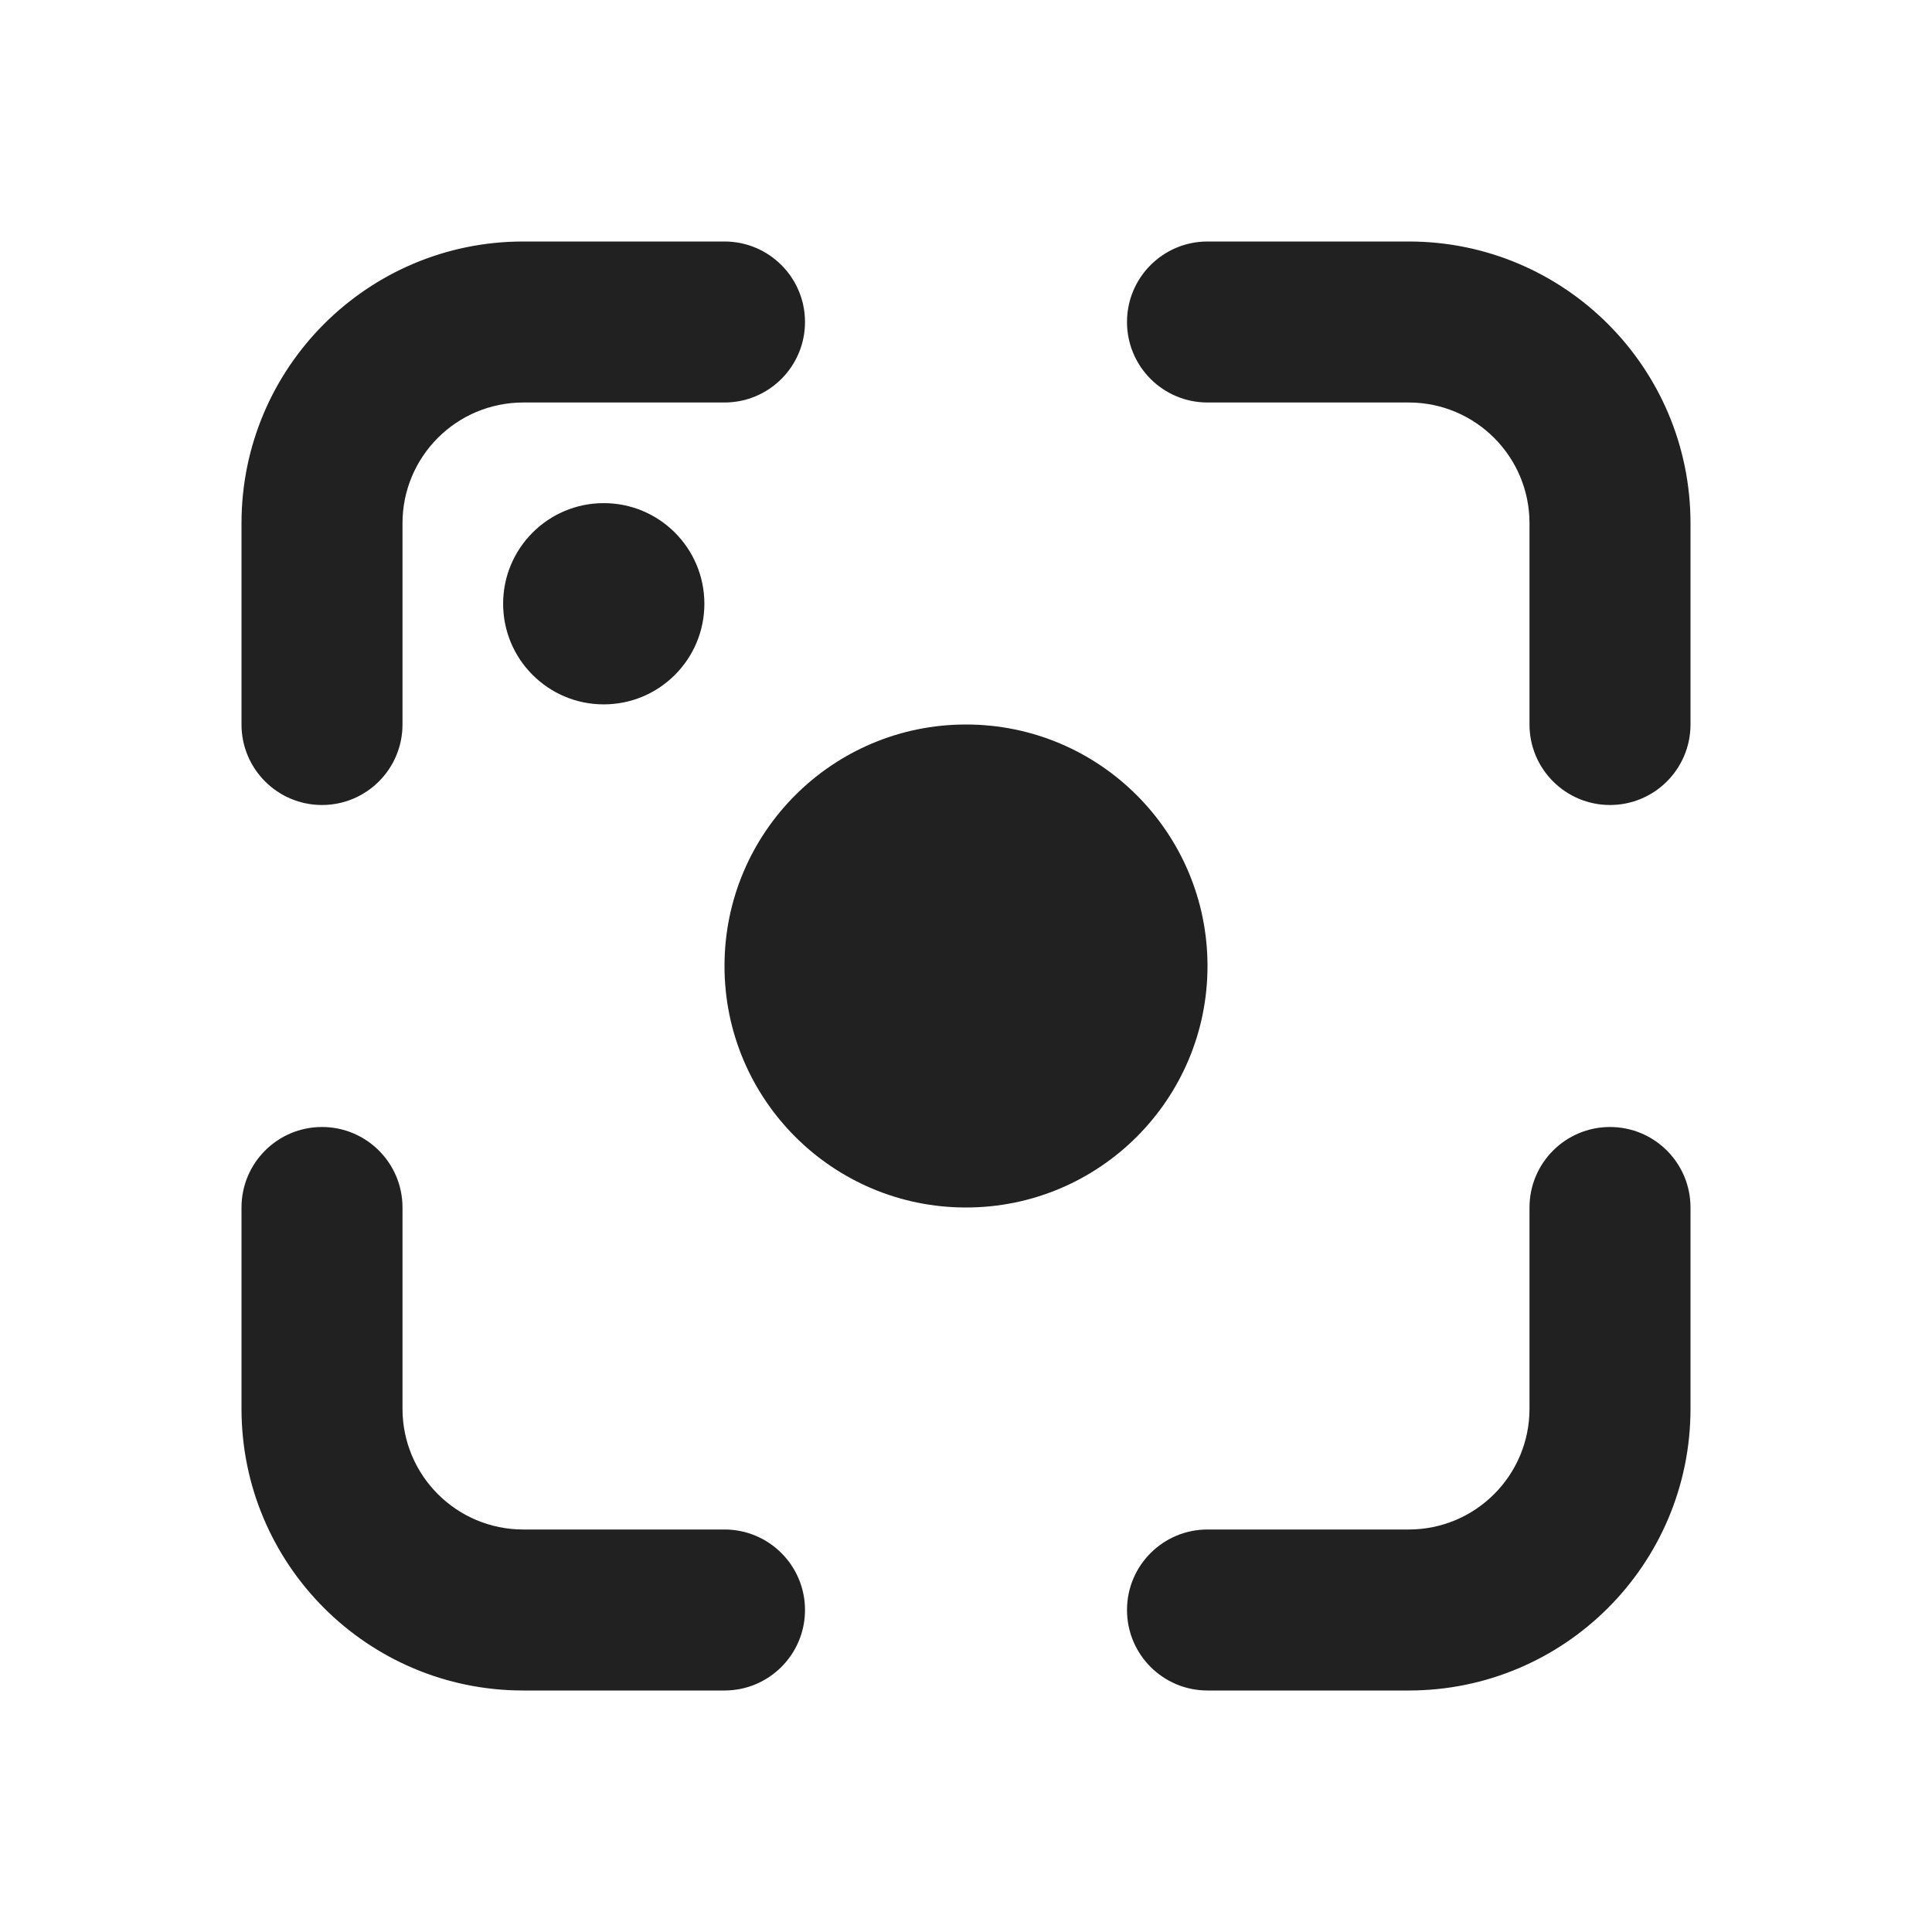
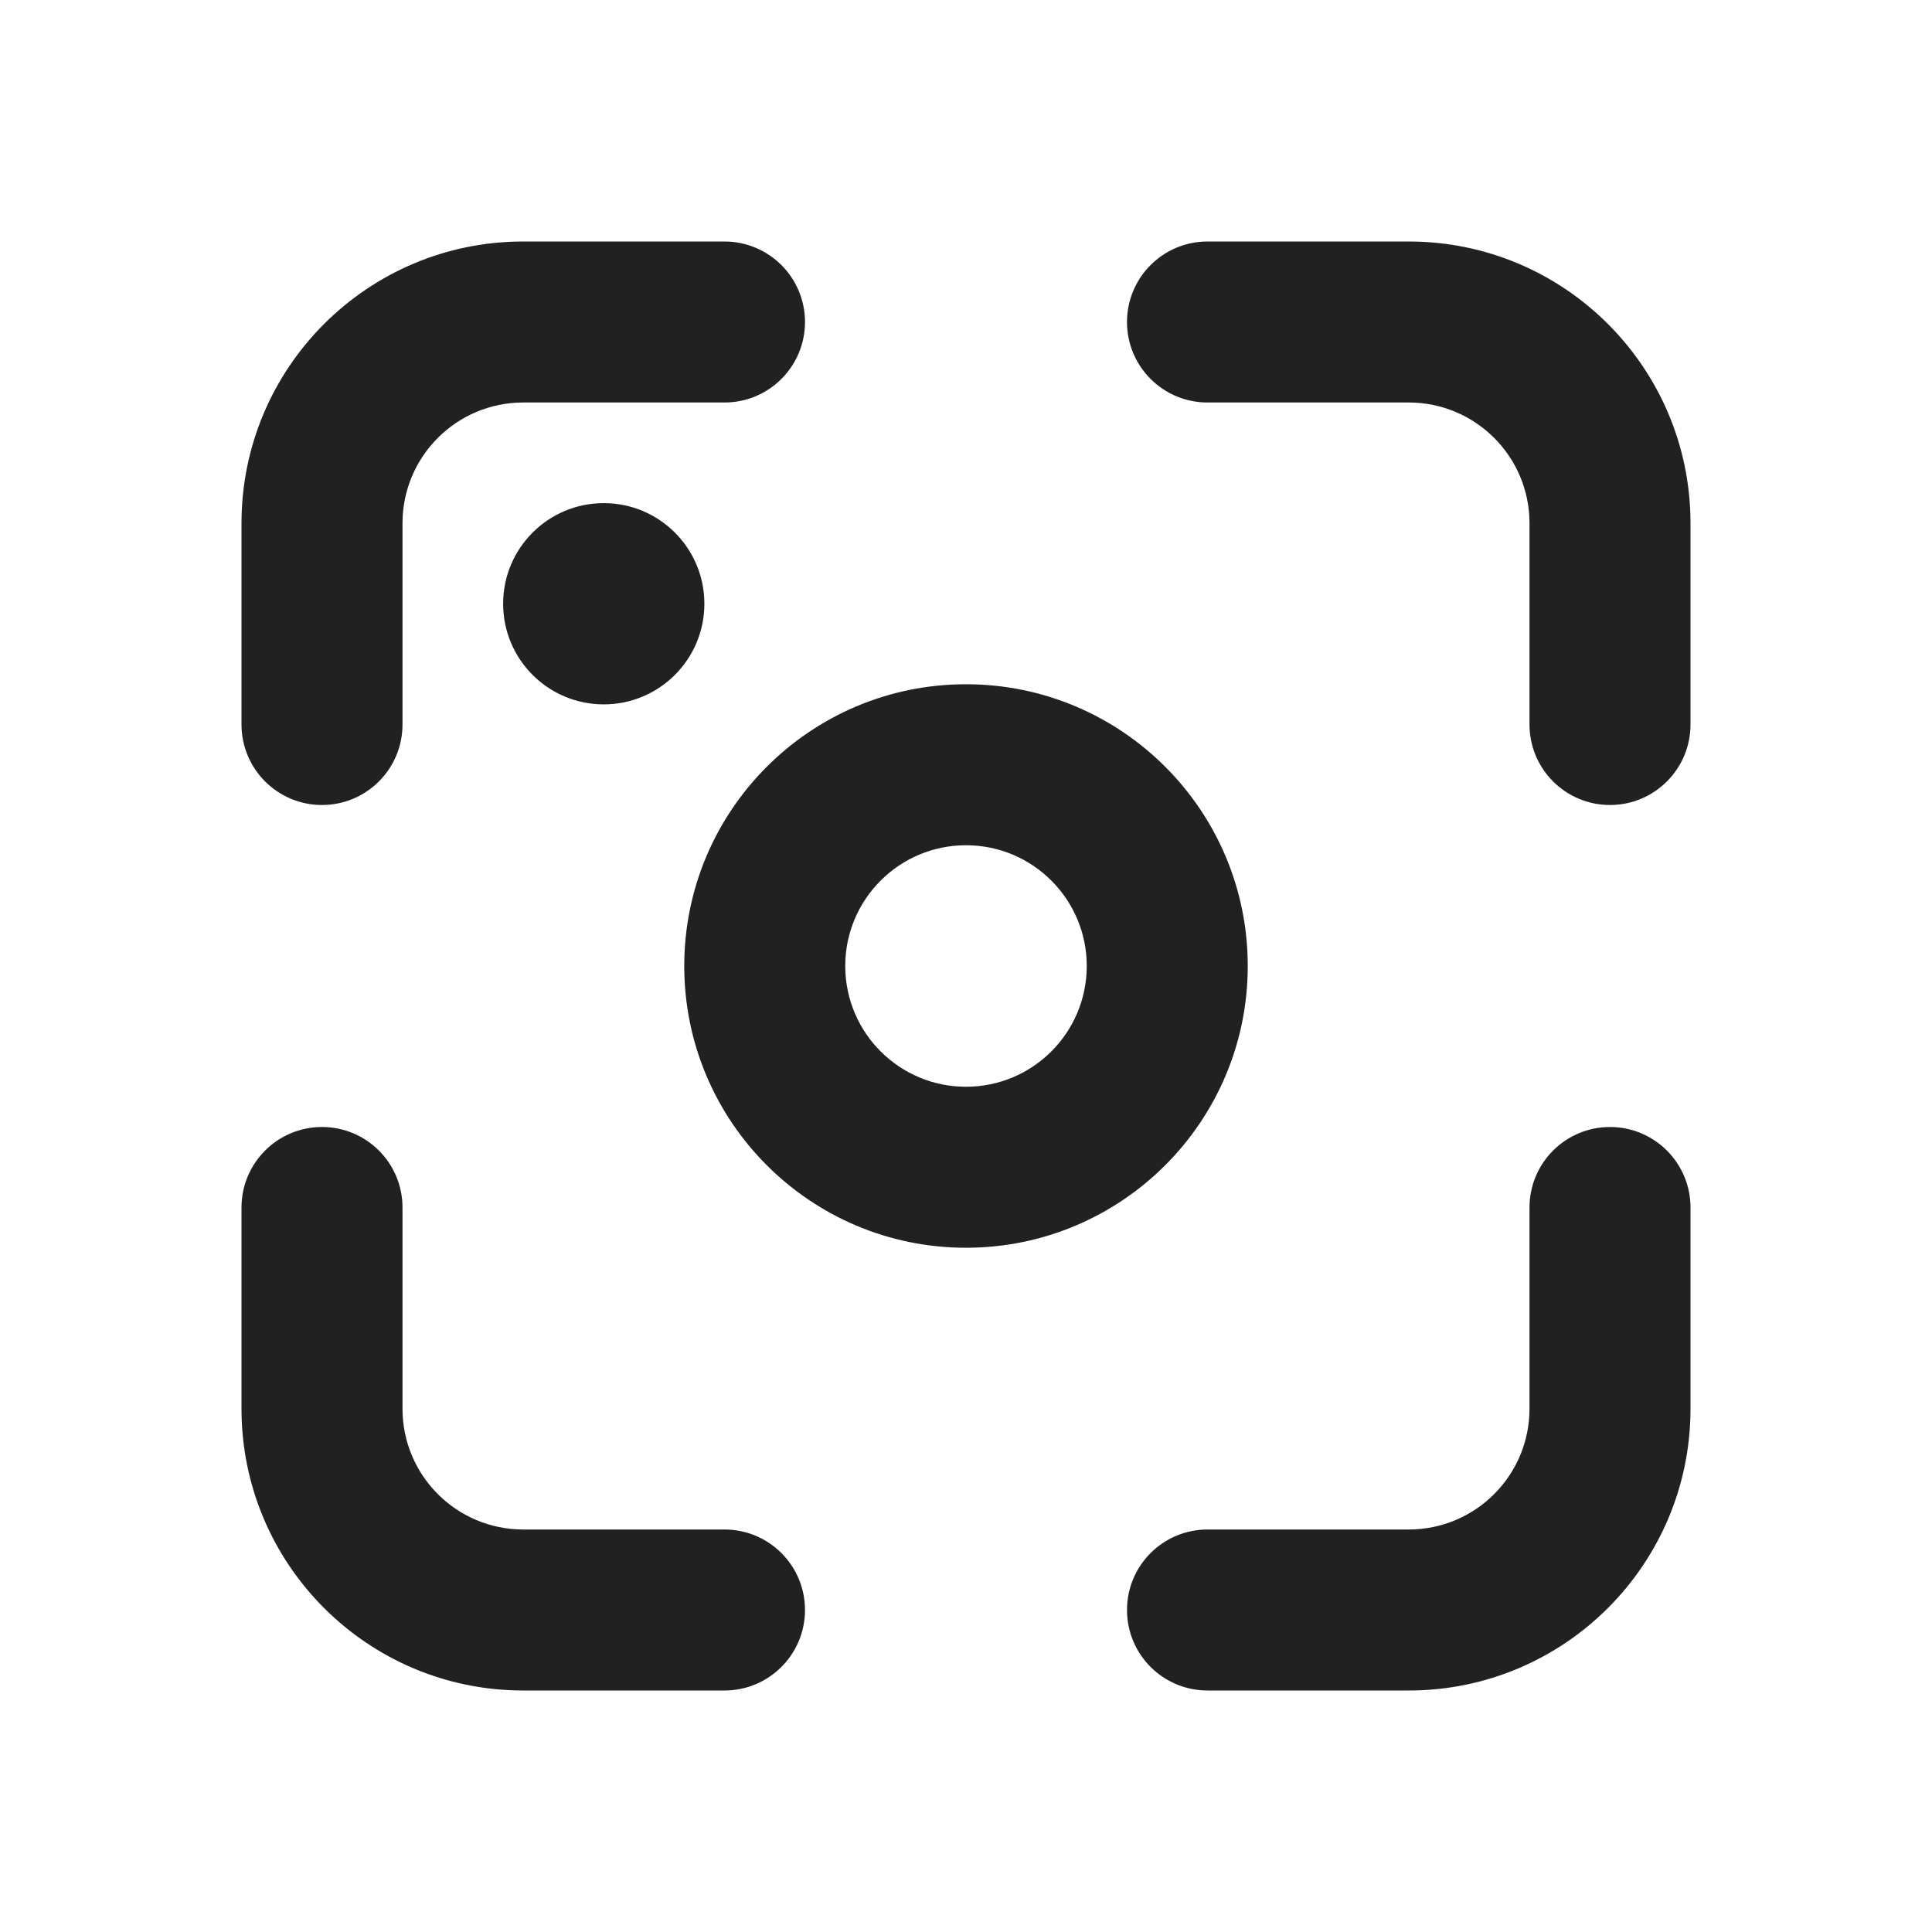
<svg xmlns="http://www.w3.org/2000/svg" fill="none" viewBox="0 0 24 24">
-   <path fill="#212121" d="M3 6.5A3.5 3.5 0 0 1 6.5 3H9a1 1 0 0 1 0 2H6.5A1.5 1.5 0 0 0 5 6.5V9a1 1 0 1 1-2 0zm18 11a3.5 3.5 0 0 1-3.5 3.5H15a1 1 0 1 1 0-2h2.5a1.5 1.5 0 0 0 1.5-1.5V15a1 1 0 1 1 2 0zm0-11A3.5 3.5 0 0 0 17.5 3H15a1 1 0 1 0 0 2h2.5A1.5 1.5 0 0 1 19 6.5V9a1 1 0 1 0 2 0zM6.5 21A3.5 3.5 0 0 1 3 17.5V15a1 1 0 1 1 2 0v2.5A1.5 1.5 0 0 0 6.5 19H9a1 1 0 1 1 0 2zm5.5-6a3 3 0 1 0 0-6 3 3 0 0 0 0 6M7.5 8.75a1.25 1.25 0 1 0 0-2.5 1.25 1.25 0 0 0 0 2.5" />
+   <path fill="#212121" d="M4 14a1 1 0 0 1 1 1v2.5A1.5 1.5 0 0 0 6.5 19H9a1 1 0 1 1 0 2H6.5A3.5 3.5 0 0 1 3 17.5V15a1 1 0 0 1 1-1m16 0a1 1 0 0 1 1 1v2.5a3.5 3.5 0 0 1-3.5 3.5H15a1 1 0 1 1 0-2h2.5a1.5 1.5 0 0 0 1.5-1.5V15a1 1 0 0 1 1-1m-8-5.5a3.5 3.5 0 1 1 0 7 3.5 3.5 0 0 1 0-7m0 2a1.5 1.5 0 1 0 0 3 1.5 1.5 0 0 0 0-3M9 3a1 1 0 0 1 0 2H6.5A1.5 1.5 0 0 0 5 6.5V9a1 1 0 1 1-2 0V6.5A3.5 3.5 0 0 1 6.5 3zm8.5 0A3.5 3.5 0 0 1 21 6.5V9a1 1 0 1 1-2 0V6.5A1.5 1.5 0 0 0 17.5 5H15a1 1 0 1 1 0-2zm-10 3.25a1.25 1.25 0 1 1 0 2.5 1.25 1.25 0 0 1 0-2.5" />
</svg>
